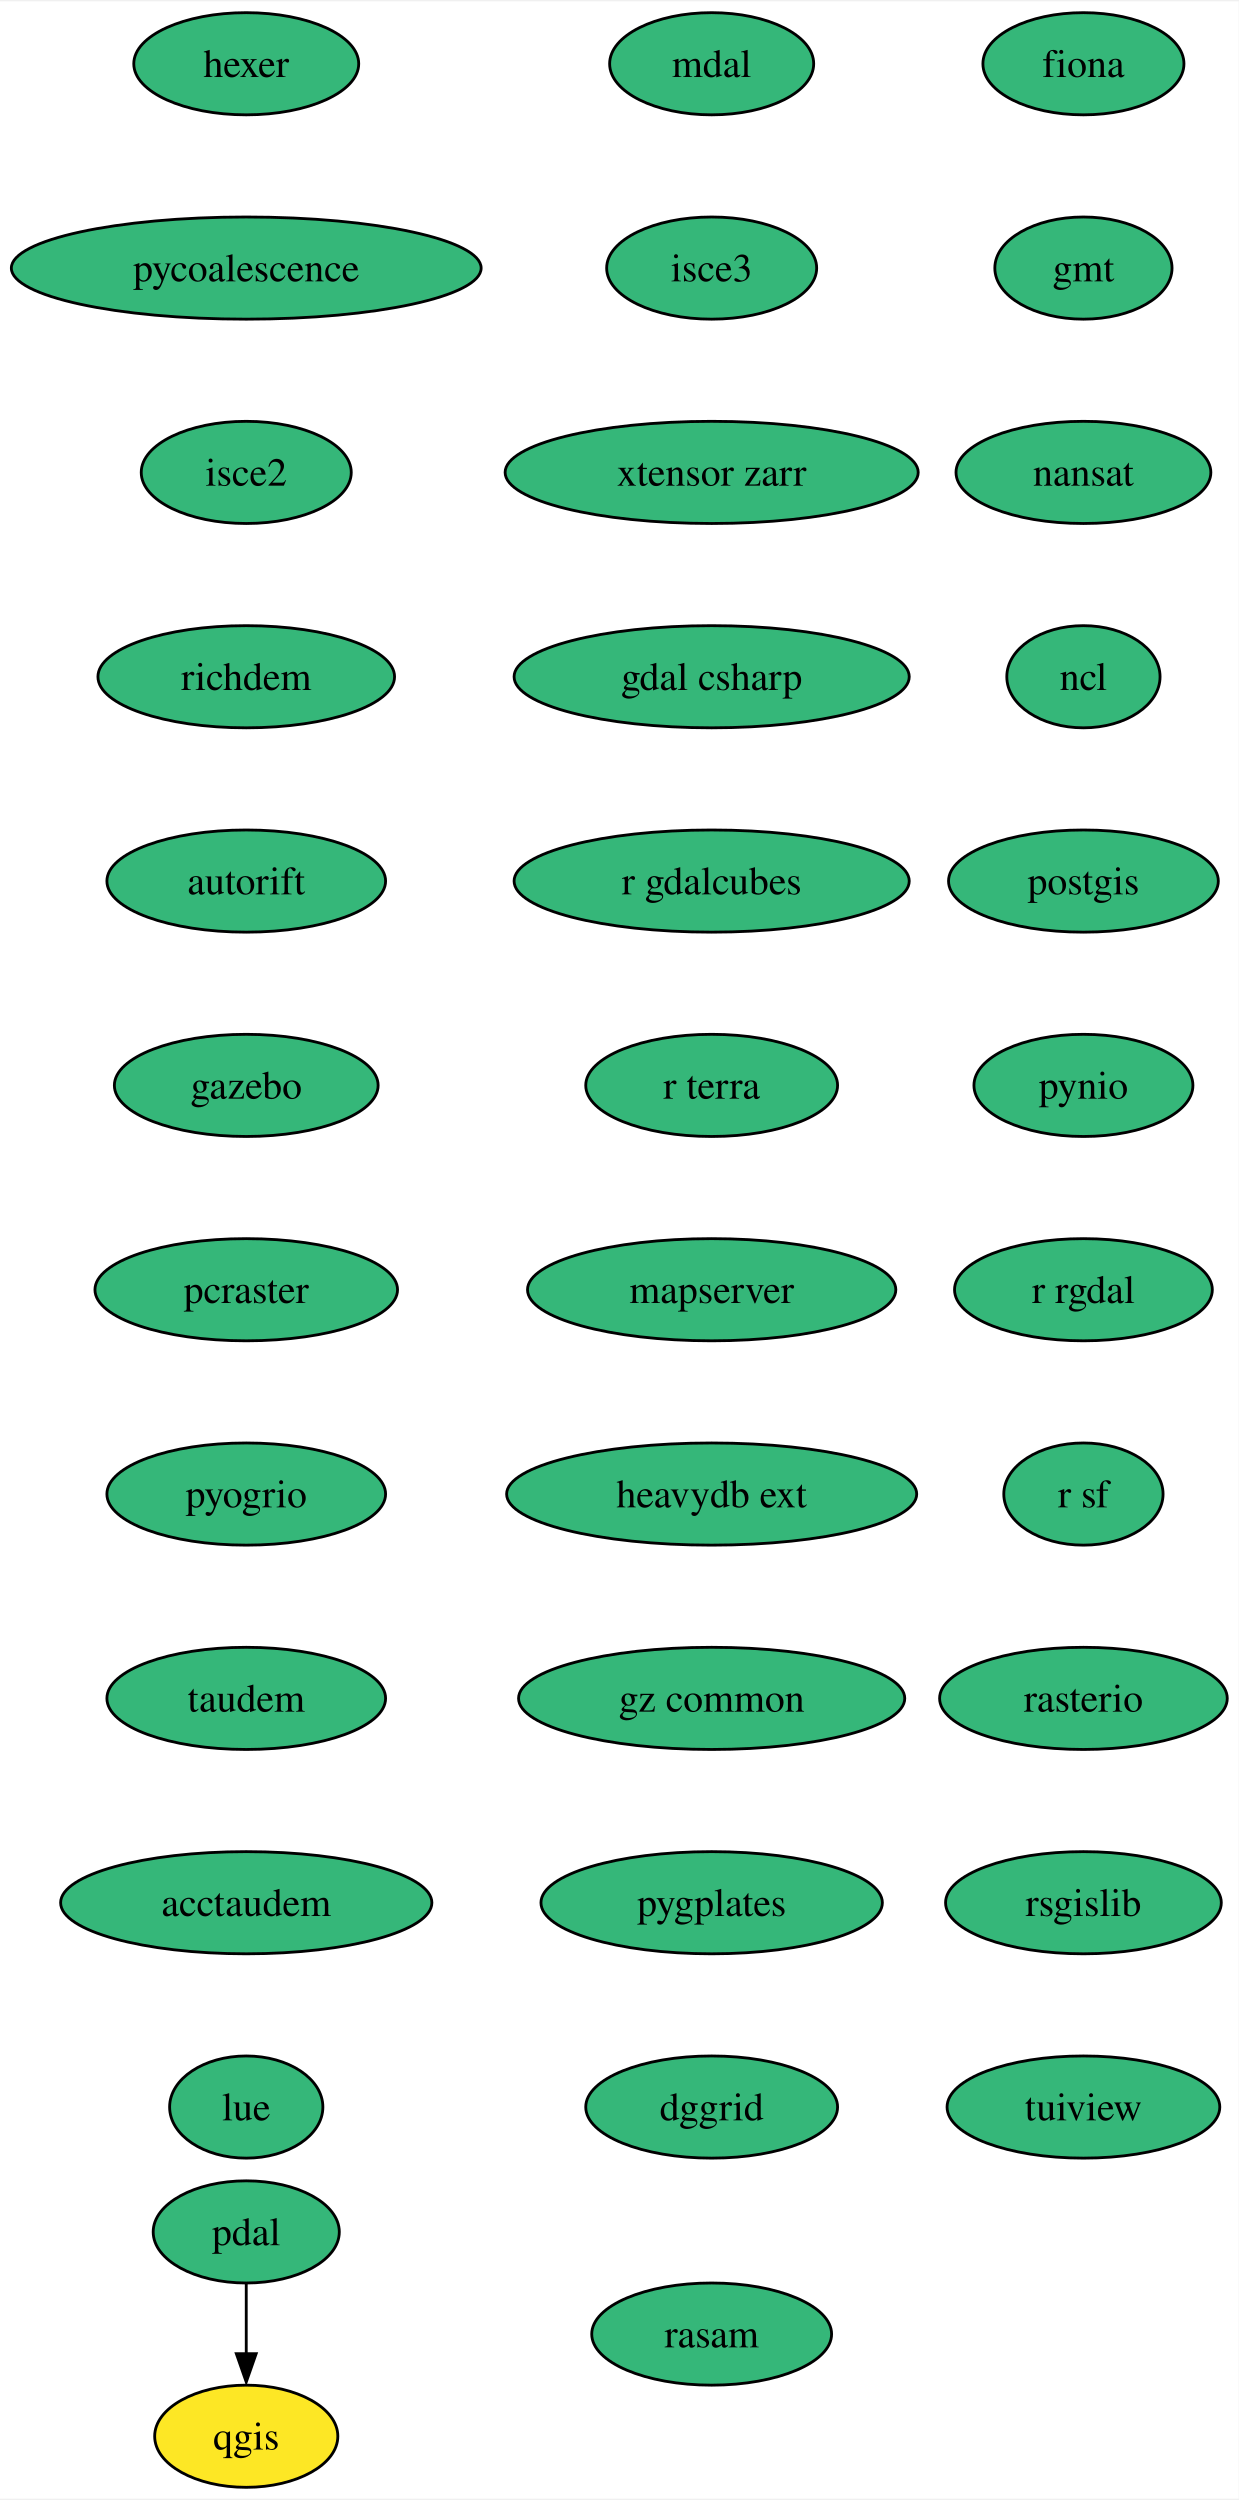
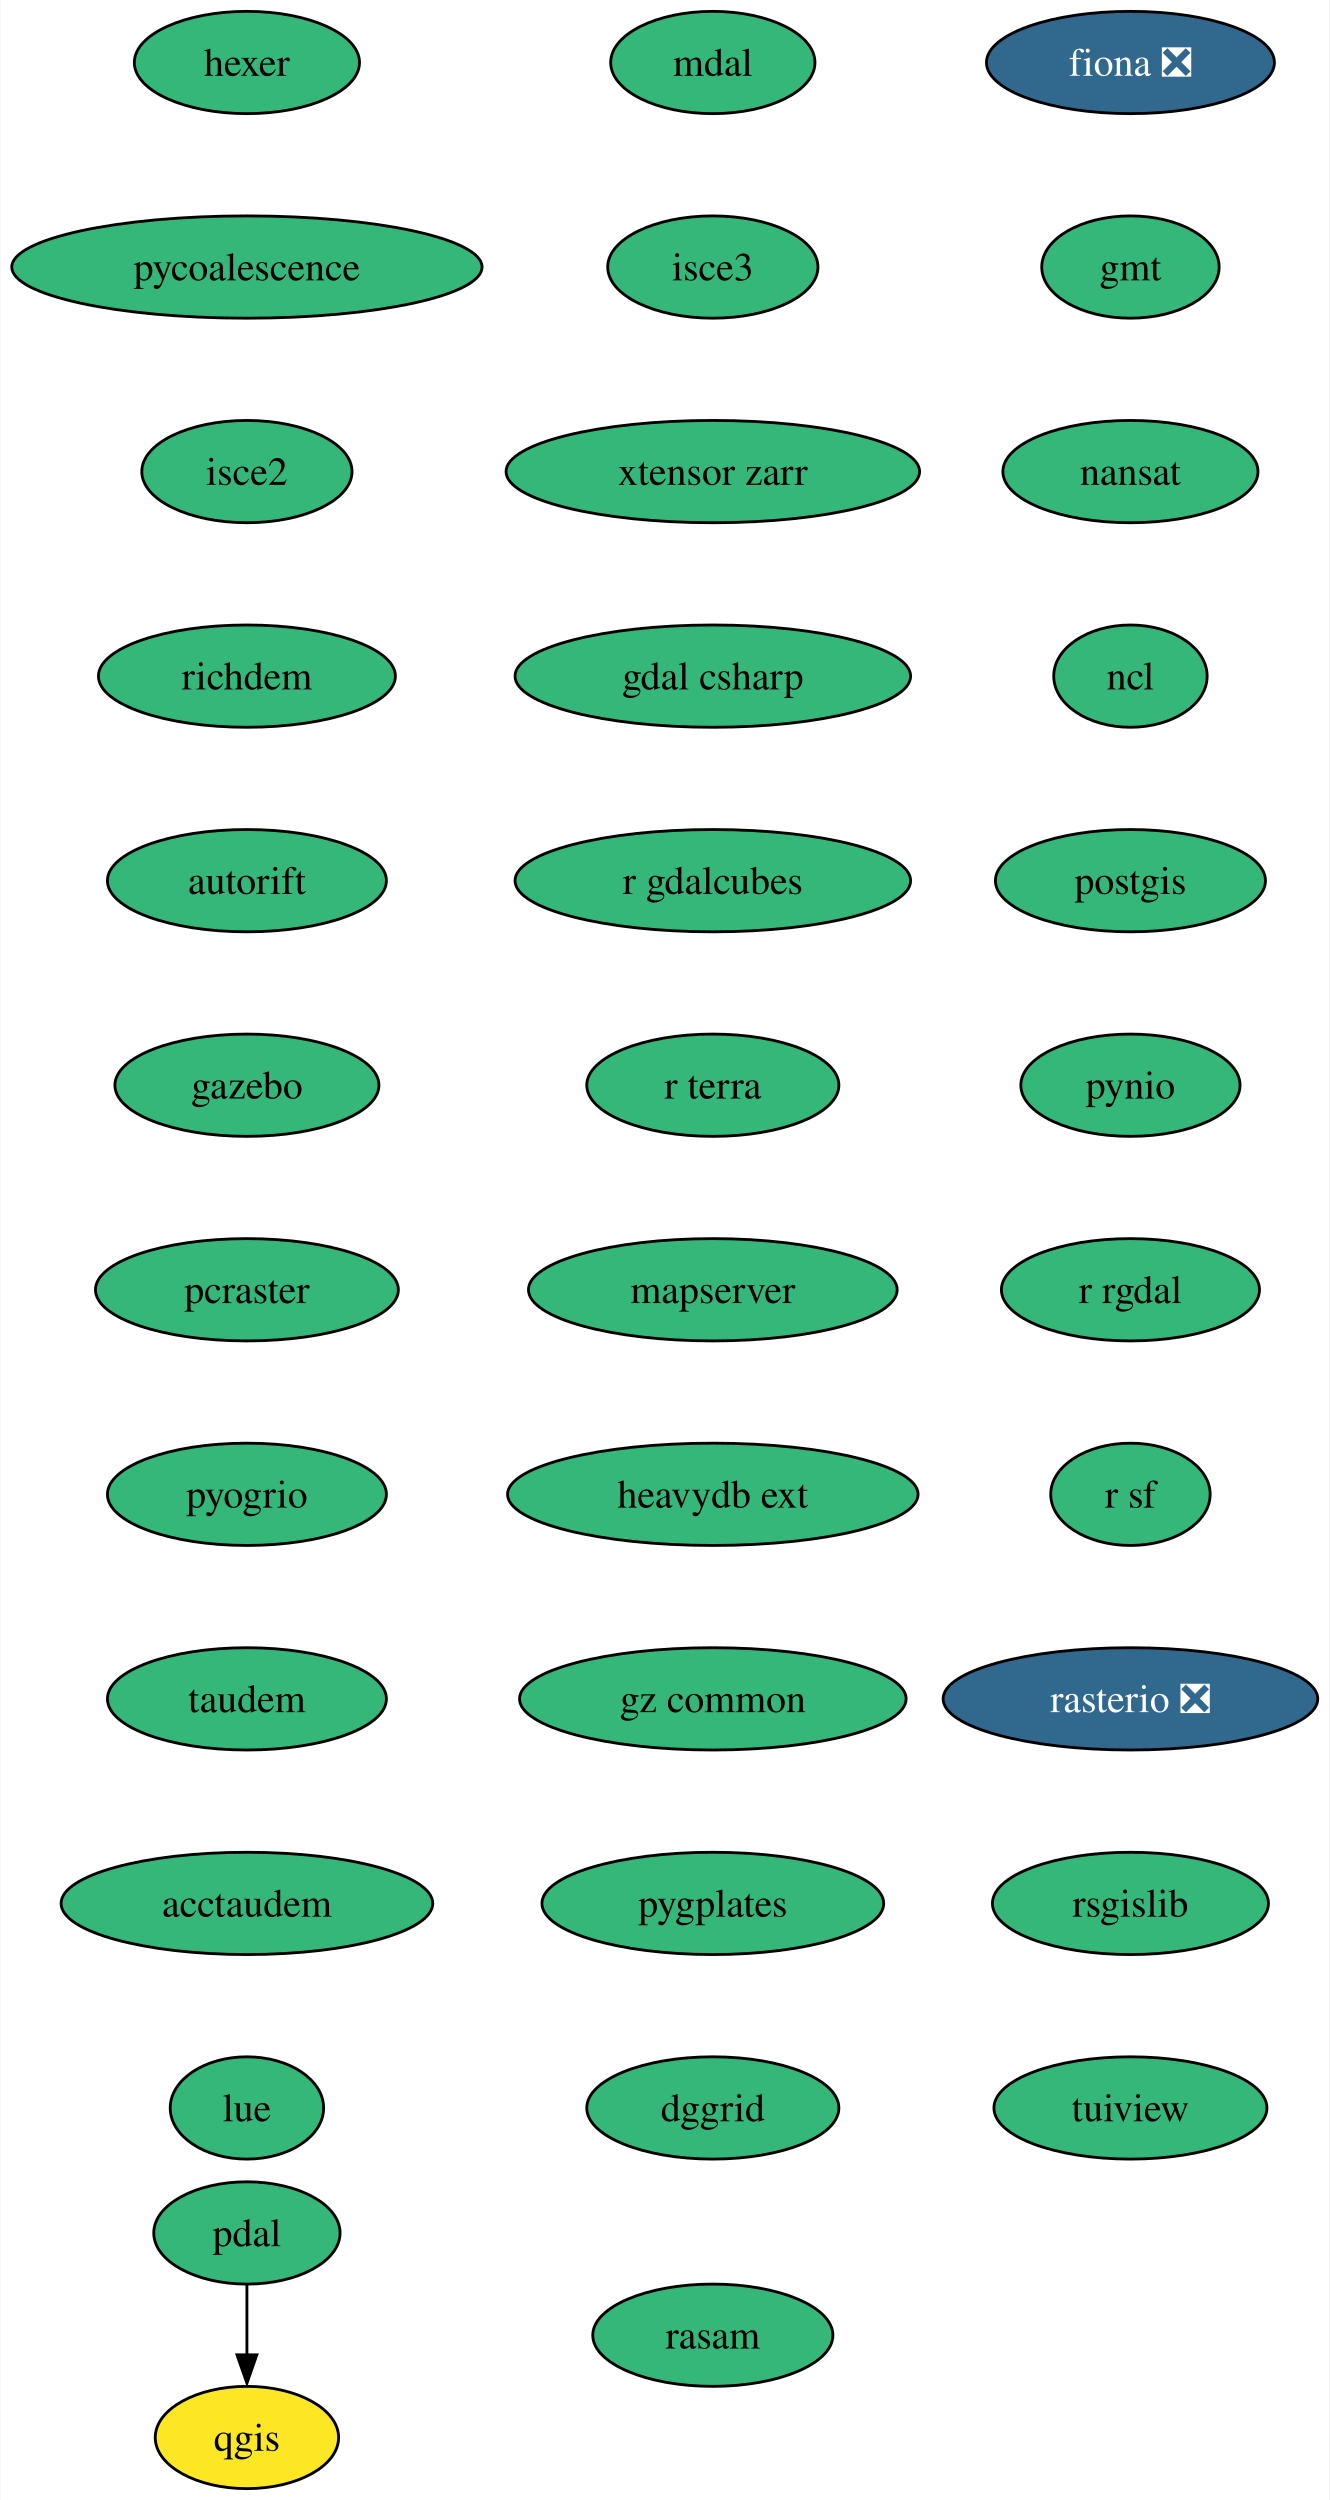
- <svg xmlns="http://www.w3.org/2000/svg" xmlns:xlink="http://www.w3.org/1999/xlink" width="436pt" height="880pt" viewBox="0.00 0.00 436.46 880.00">
+ <svg xmlns="http://www.w3.org/2000/svg" xmlns:xlink="http://www.w3.org/1999/xlink" width="468pt" height="880pt" viewBox="0.00 0.00 467.71 880.00">
  <g id="graph0" class="graph" transform="scale(1 1) rotate(0) translate(4 876)">
-     <polygon fill="white" stroke="none" points="-4,4 -4,-876 432.46,-876 432.46,4 -4,4" />
+     <polygon fill="white" stroke="none" points="-4,4 -4,-876 463.71,-876 463.71,4 -4,4" />
    <g id="node1" class="node">
      <g id="a_node1">
-         <a xlink:href="https://github.com/conda-forge/fiona-feedstock" xlink:title="fiona">
-           <ellipse fill="#35b779" stroke="black" cx="377.77" cy="-854" rx="35.42" ry="18" />
-           <text text-anchor="middle" x="377.77" y="-849.33" font-family="Times,serif" font-size="14.00">fiona</text>
+         <a xlink:href="https://github.com/conda-forge/fiona-feedstock/pull/219" xlink:title="fiona ❎">
+           <ellipse fill="#31688e" stroke="black" cx="393.77" cy="-854" rx="50.68" ry="18" />
+           <text text-anchor="middle" x="393.77" y="-849.33" font-family="Times,serif" font-size="14.00" fill="white">fiona ❎</text>
        </a>
      </g>
    </g>
    <g id="node2" class="node">
      <g id="a_node2">
        <a xlink:href="https://github.com/conda-forge/gmt-feedstock" xlink:title="gmt">
-           <ellipse fill="#35b779" stroke="black" cx="377.77" cy="-782" rx="31.22" ry="18" />
-           <text text-anchor="middle" x="377.77" y="-777.33" font-family="Times,serif" font-size="14.00">gmt</text>
+           <ellipse fill="#35b779" stroke="black" cx="393.77" cy="-782" rx="31.22" ry="18" />
+           <text text-anchor="middle" x="393.77" y="-777.33" font-family="Times,serif" font-size="14.00">gmt</text>
        </a>
      </g>
    </g>
    <g id="node3" class="node">
      <g id="a_node3">
        <a xlink:href="https://github.com/conda-forge/nansat-feedstock" xlink:title="nansat">
-           <ellipse fill="#35b779" stroke="black" cx="377.77" cy="-710" rx="44.9" ry="18" />
-           <text text-anchor="middle" x="377.77" y="-705.33" font-family="Times,serif" font-size="14.00">nansat</text>
+           <ellipse fill="#35b779" stroke="black" cx="393.77" cy="-710" rx="44.9" ry="18" />
+           <text text-anchor="middle" x="393.77" y="-705.33" font-family="Times,serif" font-size="14.00">nansat</text>
        </a>
      </g>
    </g>
    <g id="node4" class="node">
      <g id="a_node4">
        <a xlink:href="https://github.com/conda-forge/ncl-feedstock" xlink:title="ncl">
-           <ellipse fill="#35b779" stroke="black" cx="377.77" cy="-638" rx="27" ry="18" />
-           <text text-anchor="middle" x="377.77" y="-633.33" font-family="Times,serif" font-size="14.00">ncl</text>
+           <ellipse fill="#35b779" stroke="black" cx="393.77" cy="-638" rx="27" ry="18" />
+           <text text-anchor="middle" x="393.77" y="-633.33" font-family="Times,serif" font-size="14.00">ncl</text>
        </a>
      </g>
    </g>
    <g id="node5" class="node">
      <g id="a_node5">
        <a xlink:href="https://github.com/conda-forge/postgis-feedstock" xlink:title="postgis">
-           <ellipse fill="#35b779" stroke="black" cx="377.77" cy="-566" rx="47.53" ry="18" />
-           <text text-anchor="middle" x="377.77" y="-561.33" font-family="Times,serif" font-size="14.00">postgis</text>
+           <ellipse fill="#35b779" stroke="black" cx="393.77" cy="-566" rx="47.53" ry="18" />
+           <text text-anchor="middle" x="393.77" y="-561.33" font-family="Times,serif" font-size="14.00">postgis</text>
        </a>
      </g>
    </g>
    <g id="node6" class="node">
      <g id="a_node6">
        <a xlink:href="https://github.com/conda-forge/pynio-feedstock" xlink:title="pynio">
-           <ellipse fill="#35b779" stroke="black" cx="377.77" cy="-494" rx="38.58" ry="18" />
-           <text text-anchor="middle" x="377.77" y="-489.32" font-family="Times,serif" font-size="14.00">pynio</text>
+           <ellipse fill="#35b779" stroke="black" cx="393.77" cy="-494" rx="38.58" ry="18" />
+           <text text-anchor="middle" x="393.77" y="-489.32" font-family="Times,serif" font-size="14.00">pynio</text>
        </a>
      </g>
    </g>
    <g id="node7" class="node">
      <g id="a_node7">
        <a xlink:href="https://github.com/conda-forge/r-rgdal-feedstock" xlink:title="r rgdal">
-           <ellipse fill="#35b779" stroke="black" cx="377.77" cy="-422" rx="45.42" ry="18" />
-           <text text-anchor="middle" x="377.77" y="-417.32" font-family="Times,serif" font-size="14.00">r rgdal</text>
+           <ellipse fill="#35b779" stroke="black" cx="393.77" cy="-422" rx="45.42" ry="18" />
+           <text text-anchor="middle" x="393.77" y="-417.32" font-family="Times,serif" font-size="14.00">r rgdal</text>
        </a>
      </g>
    </g>
    <g id="node9" class="node">
      <g id="a_node9">
        <a xlink:href="https://github.com/conda-forge/r-sf-feedstock" xlink:title="r sf">
-           <ellipse fill="#35b779" stroke="black" cx="377.77" cy="-350" rx="28.06" ry="18" />
-           <text text-anchor="middle" x="377.77" y="-345.32" font-family="Times,serif" font-size="14.00">r sf</text>
+           <ellipse fill="#35b779" stroke="black" cx="393.77" cy="-350" rx="28.06" ry="18" />
+           <text text-anchor="middle" x="393.77" y="-345.32" font-family="Times,serif" font-size="14.00">r sf</text>
        </a>
      </g>
    </g>
    <g id="node8" class="node">
      <g id="a_node8">
        <a xlink:href="https://github.com/conda-forge/qgis-feedstock" xlink:title="qgis">
          <ellipse fill="#fde725" stroke="black" cx="82.77" cy="-18" rx="32.27" ry="18" />
          <text text-anchor="middle" x="82.77" y="-13.32" font-family="Times,serif" font-size="14.00">qgis</text>
        </a>
      </g>
    </g>
    <g id="node10" class="node">
      <g id="a_node10">
-         <a xlink:href="https://github.com/conda-forge/rasterio-feedstock" xlink:title="rasterio">
-           <ellipse fill="#35b779" stroke="black" cx="377.77" cy="-278" rx="50.68" ry="18" />
-           <text text-anchor="middle" x="377.77" y="-273.32" font-family="Times,serif" font-size="14.00">rasterio</text>
+         <a xlink:href="https://github.com/conda-forge/rasterio-feedstock/pull/287" xlink:title="rasterio ❎">
+           <ellipse fill="#31688e" stroke="black" cx="393.77" cy="-278" rx="65.94" ry="18" />
+           <text text-anchor="middle" x="393.77" y="-273.32" font-family="Times,serif" font-size="14.00" fill="white">rasterio ❎</text>
        </a>
      </g>
    </g>
    <g id="node11" class="node">
      <g id="a_node11">
        <a xlink:href="https://github.com/conda-forge/rsgislib-feedstock" xlink:title="rsgislib">
-           <ellipse fill="#35b779" stroke="black" cx="377.77" cy="-206" rx="48.58" ry="18" />
-           <text text-anchor="middle" x="377.77" y="-201.33" font-family="Times,serif" font-size="14.00">rsgislib</text>
+           <ellipse fill="#35b779" stroke="black" cx="393.77" cy="-206" rx="48.58" ry="18" />
+           <text text-anchor="middle" x="393.77" y="-201.33" font-family="Times,serif" font-size="14.00">rsgislib</text>
        </a>
      </g>
    </g>
    <g id="node12" class="node">
      <g id="a_node12">
        <a xlink:href="https://github.com/conda-forge/tuiview-feedstock" xlink:title="tuiview">
-           <ellipse fill="#35b779" stroke="black" cx="377.77" cy="-134" rx="48.05" ry="18" />
-           <text text-anchor="middle" x="377.77" y="-129.32" font-family="Times,serif" font-size="14.00">tuiview</text>
+           <ellipse fill="#35b779" stroke="black" cx="393.77" cy="-134" rx="48.05" ry="18" />
+           <text text-anchor="middle" x="393.77" y="-129.32" font-family="Times,serif" font-size="14.00">tuiview</text>
        </a>
      </g>
    </g>
    <g id="node13" class="node">
      <g id="a_node13">
        <a xlink:href="https://github.com/conda-forge/hexer-feedstock" xlink:title="hexer">
          <ellipse fill="#35b779" stroke="black" cx="82.77" cy="-854" rx="39.63" ry="18" />
          <text text-anchor="middle" x="82.77" y="-849.33" font-family="Times,serif" font-size="14.00">hexer</text>
        </a>
      </g>
    </g>
    <g id="node14" class="node">
      <g id="a_node14">
        <a xlink:href="https://github.com/conda-forge/pycoalescence-feedstock" xlink:title="pycoalescence">
          <ellipse fill="#35b779" stroke="black" cx="82.77" cy="-782" rx="82.77" ry="18" />
          <text text-anchor="middle" x="82.77" y="-777.33" font-family="Times,serif" font-size="14.00">pycoalescence</text>
        </a>
      </g>
    </g>
    <g id="node16" class="node">
      <g id="a_node16">
        <a xlink:href="https://github.com/conda-forge/isce2-feedstock" xlink:title="isce2">
          <ellipse fill="#35b779" stroke="black" cx="82.77" cy="-710" rx="37" ry="18" />
          <text text-anchor="middle" x="82.77" y="-705.33" font-family="Times,serif" font-size="14.00">isce2</text>
        </a>
      </g>
    </g>
    <g id="node15" class="node">
      <g id="a_node15">
        <a xlink:href="https://github.com/conda-forge/pdal-feedstock" xlink:title="pdal">
          <ellipse fill="#35b779" stroke="black" cx="82.77" cy="-90" rx="32.79" ry="18" />
          <text text-anchor="middle" x="82.77" y="-85.33" font-family="Times,serif" font-size="14.00">pdal</text>
        </a>
      </g>
    </g>
    <g id="edge12" class="edge">
      <path fill="none" stroke="black" d="M82.77,-71.7C82.77,-64.24 82.77,-55.32 82.77,-46.97" />
      <polygon fill="black" stroke="black" points="86.27,-47.1 82.77,-37.1 79.27,-47.1 86.27,-47.1" />
    </g>
    <g id="node17" class="node">
      <g id="a_node17">
        <a xlink:href="https://github.com/conda-forge/richdem-feedstock" xlink:title="richdem">
          <ellipse fill="#35b779" stroke="black" cx="82.77" cy="-638" rx="52.26" ry="18" />
          <text text-anchor="middle" x="82.77" y="-633.33" font-family="Times,serif" font-size="14.00">richdem</text>
        </a>
      </g>
    </g>
    <g id="node18" class="node">
      <g id="a_node18">
        <a xlink:href="https://github.com/conda-forge/autorift-feedstock" xlink:title="autorift">
          <ellipse fill="#35b779" stroke="black" cx="82.77" cy="-566" rx="49.1" ry="18" />
          <text text-anchor="middle" x="82.77" y="-561.33" font-family="Times,serif" font-size="14.00">autorift</text>
        </a>
      </g>
    </g>
    <g id="node19" class="node">
      <g id="a_node19">
        <a xlink:href="https://github.com/conda-forge/gazebo-feedstock" xlink:title="gazebo">
          <ellipse fill="#35b779" stroke="black" cx="82.77" cy="-494" rx="46.47" ry="18" />
          <text text-anchor="middle" x="82.77" y="-489.32" font-family="Times,serif" font-size="14.00">gazebo</text>
        </a>
      </g>
    </g>
    <g id="node20" class="node">
      <g id="a_node20">
        <a xlink:href="https://github.com/conda-forge/pcraster-feedstock" xlink:title="pcraster">
          <ellipse fill="#35b779" stroke="black" cx="82.77" cy="-422" rx="53.31" ry="18" />
          <text text-anchor="middle" x="82.77" y="-417.32" font-family="Times,serif" font-size="14.00">pcraster</text>
        </a>
      </g>
    </g>
    <g id="node21" class="node">
      <g id="a_node21">
        <a xlink:href="https://github.com/conda-forge/pyogrio-feedstock" xlink:title="pyogrio">
          <ellipse fill="#35b779" stroke="black" cx="82.77" cy="-350" rx="49.1" ry="18" />
          <text text-anchor="middle" x="82.77" y="-345.32" font-family="Times,serif" font-size="14.00">pyogrio</text>
        </a>
      </g>
    </g>
    <g id="node22" class="node">
      <g id="a_node22">
        <a xlink:href="https://github.com/conda-forge/taudem-feedstock" xlink:title="taudem">
          <ellipse fill="#35b779" stroke="black" cx="82.77" cy="-278" rx="49.1" ry="18" />
          <text text-anchor="middle" x="82.77" y="-273.32" font-family="Times,serif" font-size="14.00">taudem</text>
        </a>
      </g>
    </g>
    <g id="node23" class="node">
      <g id="a_node23">
        <a xlink:href="https://github.com/conda-forge/acctaudem-feedstock" xlink:title="acctaudem">
          <ellipse fill="#35b779" stroke="black" cx="82.77" cy="-206" rx="65.41" ry="18" />
          <text text-anchor="middle" x="82.77" y="-201.33" font-family="Times,serif" font-size="14.00">acctaudem</text>
        </a>
      </g>
    </g>
    <g id="node24" class="node">
      <g id="a_node24">
        <a xlink:href="https://github.com/conda-forge/lue-feedstock" xlink:title="lue">
          <ellipse fill="#35b779" stroke="black" cx="82.77" cy="-134" rx="27" ry="18" />
          <text text-anchor="middle" x="82.77" y="-129.32" font-family="Times,serif" font-size="14.00">lue</text>
        </a>
      </g>
    </g>
    <g id="node25" class="node">
      <g id="a_node25">
        <a xlink:href="https://github.com/conda-forge/mdal-feedstock" xlink:title="mdal">
          <ellipse fill="#35b779" stroke="black" cx="246.77" cy="-854" rx="35.95" ry="18" />
          <text text-anchor="middle" x="246.77" y="-849.33" font-family="Times,serif" font-size="14.00">mdal</text>
        </a>
      </g>
    </g>
    <g id="node26" class="node">
      <g id="a_node26">
        <a xlink:href="https://github.com/conda-forge/isce3-feedstock" xlink:title="isce3">
          <ellipse fill="#35b779" stroke="black" cx="246.77" cy="-782" rx="37" ry="18" />
          <text text-anchor="middle" x="246.77" y="-777.33" font-family="Times,serif" font-size="14.00">isce3</text>
        </a>
      </g>
    </g>
    <g id="node27" class="node">
      <g id="a_node27">
        <a xlink:href="https://github.com/conda-forge/xtensor-zarr-feedstock" xlink:title="xtensor zarr">
          <ellipse fill="#35b779" stroke="black" cx="246.77" cy="-710" rx="72.78" ry="18" />
          <text text-anchor="middle" x="246.77" y="-705.33" font-family="Times,serif" font-size="14.00">xtensor zarr</text>
        </a>
      </g>
    </g>
    <g id="node28" class="node">
      <g id="a_node28">
        <a xlink:href="https://github.com/conda-forge/gdal-csharp-feedstock" xlink:title="gdal csharp">
          <ellipse fill="#35b779" stroke="black" cx="246.77" cy="-638" rx="69.62" ry="18" />
          <text text-anchor="middle" x="246.77" y="-633.33" font-family="Times,serif" font-size="14.00">gdal csharp</text>
        </a>
      </g>
    </g>
    <g id="node29" class="node">
      <g id="a_node29">
        <a xlink:href="https://github.com/conda-forge/r-gdalcubes-feedstock" xlink:title="r gdalcubes">
          <ellipse fill="#35b779" stroke="black" cx="246.77" cy="-566" rx="69.62" ry="18" />
          <text text-anchor="middle" x="246.77" y="-561.33" font-family="Times,serif" font-size="14.00">r gdalcubes</text>
        </a>
      </g>
    </g>
    <g id="node30" class="node">
      <g id="a_node30">
        <a xlink:href="https://github.com/conda-forge/r-terra-feedstock" xlink:title="r terra">
          <ellipse fill="#35b779" stroke="black" cx="246.77" cy="-494" rx="44.37" ry="18" />
          <text text-anchor="middle" x="246.77" y="-489.32" font-family="Times,serif" font-size="14.00">r terra</text>
        </a>
      </g>
    </g>
    <g id="node31" class="node">
      <g id="a_node31">
        <a xlink:href="https://github.com/conda-forge/mapserver-feedstock" xlink:title="mapserver">
          <ellipse fill="#35b779" stroke="black" cx="246.77" cy="-422" rx="64.89" ry="18" />
          <text text-anchor="middle" x="246.77" y="-417.32" font-family="Times,serif" font-size="14.00">mapserver</text>
        </a>
      </g>
    </g>
    <g id="node32" class="node">
      <g id="a_node32">
        <a xlink:href="https://github.com/conda-forge/heavydb-ext-feedstock" xlink:title="heavydb ext">
          <ellipse fill="#35b779" stroke="black" cx="246.77" cy="-350" rx="72.25" ry="18" />
          <text text-anchor="middle" x="246.77" y="-345.32" font-family="Times,serif" font-size="14.00">heavydb ext</text>
        </a>
      </g>
    </g>
    <g id="node33" class="node">
      <g id="a_node33">
        <a xlink:href="https://github.com/conda-forge/gz-common-feedstock" xlink:title="gz common">
          <ellipse fill="#35b779" stroke="black" cx="246.77" cy="-278" rx="68.04" ry="18" />
          <text text-anchor="middle" x="246.77" y="-273.32" font-family="Times,serif" font-size="14.00">gz common</text>
        </a>
      </g>
    </g>
    <g id="node34" class="node">
      <g id="a_node34">
        <a xlink:href="https://github.com/conda-forge/pygplates-feedstock" xlink:title="pygplates">
          <ellipse fill="#35b779" stroke="black" cx="246.77" cy="-206" rx="60.15" ry="18" />
          <text text-anchor="middle" x="246.77" y="-201.33" font-family="Times,serif" font-size="14.00">pygplates</text>
        </a>
      </g>
    </g>
    <g id="node35" class="node">
      <g id="a_node35">
        <a xlink:href="https://github.com/conda-forge/dggrid-feedstock" xlink:title="dggrid">
          <ellipse fill="#35b779" stroke="black" cx="246.77" cy="-134" rx="44.37" ry="18" />
          <text text-anchor="middle" x="246.77" y="-129.32" font-family="Times,serif" font-size="14.00">dggrid</text>
        </a>
      </g>
    </g>
    <g id="node36" class="node">
      <g id="a_node36">
        <a xlink:href="https://github.com/conda-forge/rasam-feedstock" xlink:title="rasam">
          <ellipse fill="#35b779" stroke="black" cx="246.77" cy="-54" rx="42.26" ry="18" />
          <text text-anchor="middle" x="246.77" y="-49.33" font-family="Times,serif" font-size="14.00">rasam</text>
        </a>
      </g>
    </g>
  </g>
</svg>
